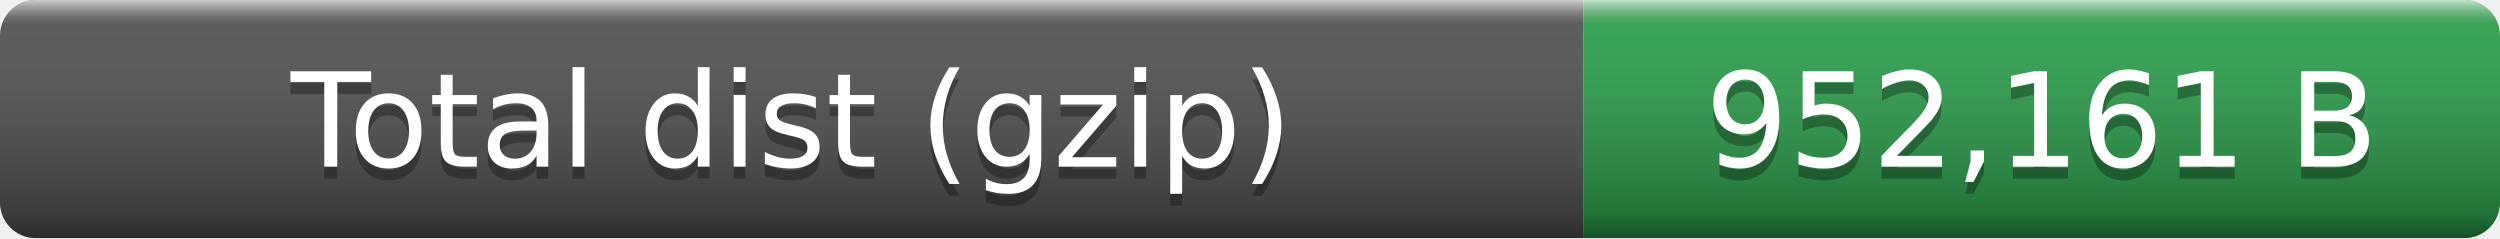
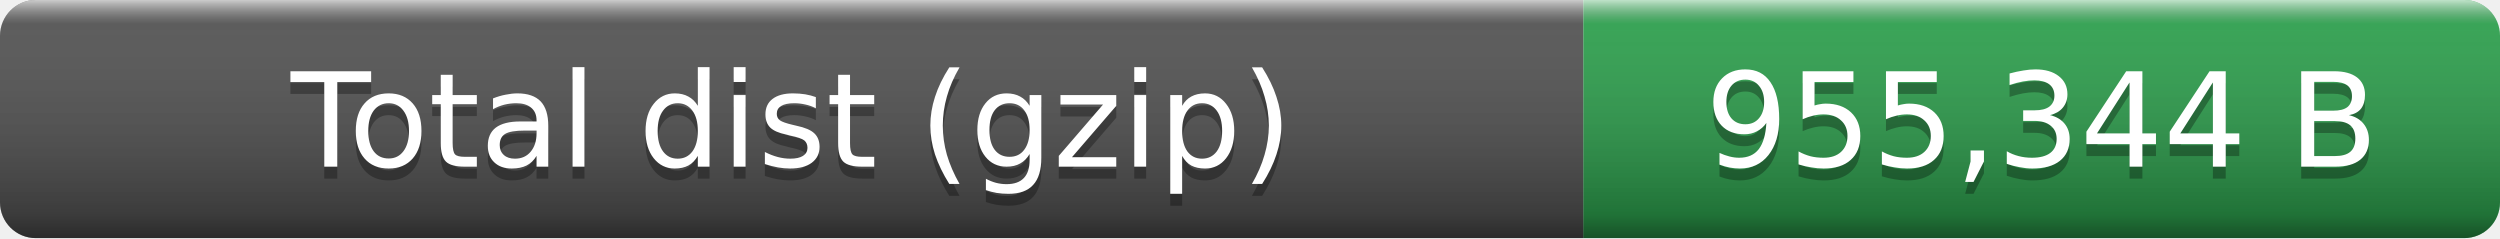
- <svg xmlns="http://www.w3.org/2000/svg" width="210" height="20" role="img" aria-label="Total dist (gzip): 952,161 B">
+ <svg xmlns="http://www.w3.org/2000/svg" width="210" height="20" role="img" aria-label="Total dist (gzip): 955,344 B">
  <linearGradient id="smooth" x2="0" y2="100%">
    <stop offset="0" stop-color="#fff" stop-opacity=".7" />
    <stop offset=".1" stop-color="#aaa" stop-opacity=".1" />
    <stop offset=".9" stop-opacity=".3" />
    <stop offset="1" stop-opacity=".5" />
  </linearGradient>
  <clipPath id="round">
    <rect width="210" height="20" rx="3" fill="#fff" />
  </clipPath>
  <g clip-path="url(#round)">
    <rect width="133" height="20" fill="#555" />
    <rect x="133" width="77" height="20" fill="#2ea44f" />
    <rect width="210" height="20" fill="url(#smooth)" />
  </g>
  <g fill="#fff" text-anchor="middle" font-family="Verdana,Geneva,DejaVu Sans,sans-serif" font-size="11">
    <text x="66.5" y="15" fill="#010101" fill-opacity=".3">Total dist (gzip)</text>
    <text x="66.5" y="14">Total dist (gzip)</text>
-     <text x="171.5" y="15" fill="#010101" fill-opacity=".3">952,161 B</text>
-     <text x="171.5" y="14">952,161 B</text>
+     <text x="171.5" y="15" fill="#010101" fill-opacity=".3">955,344 B</text>
+     <text x="171.5" y="14">955,344 B</text>
  </g>
</svg>
